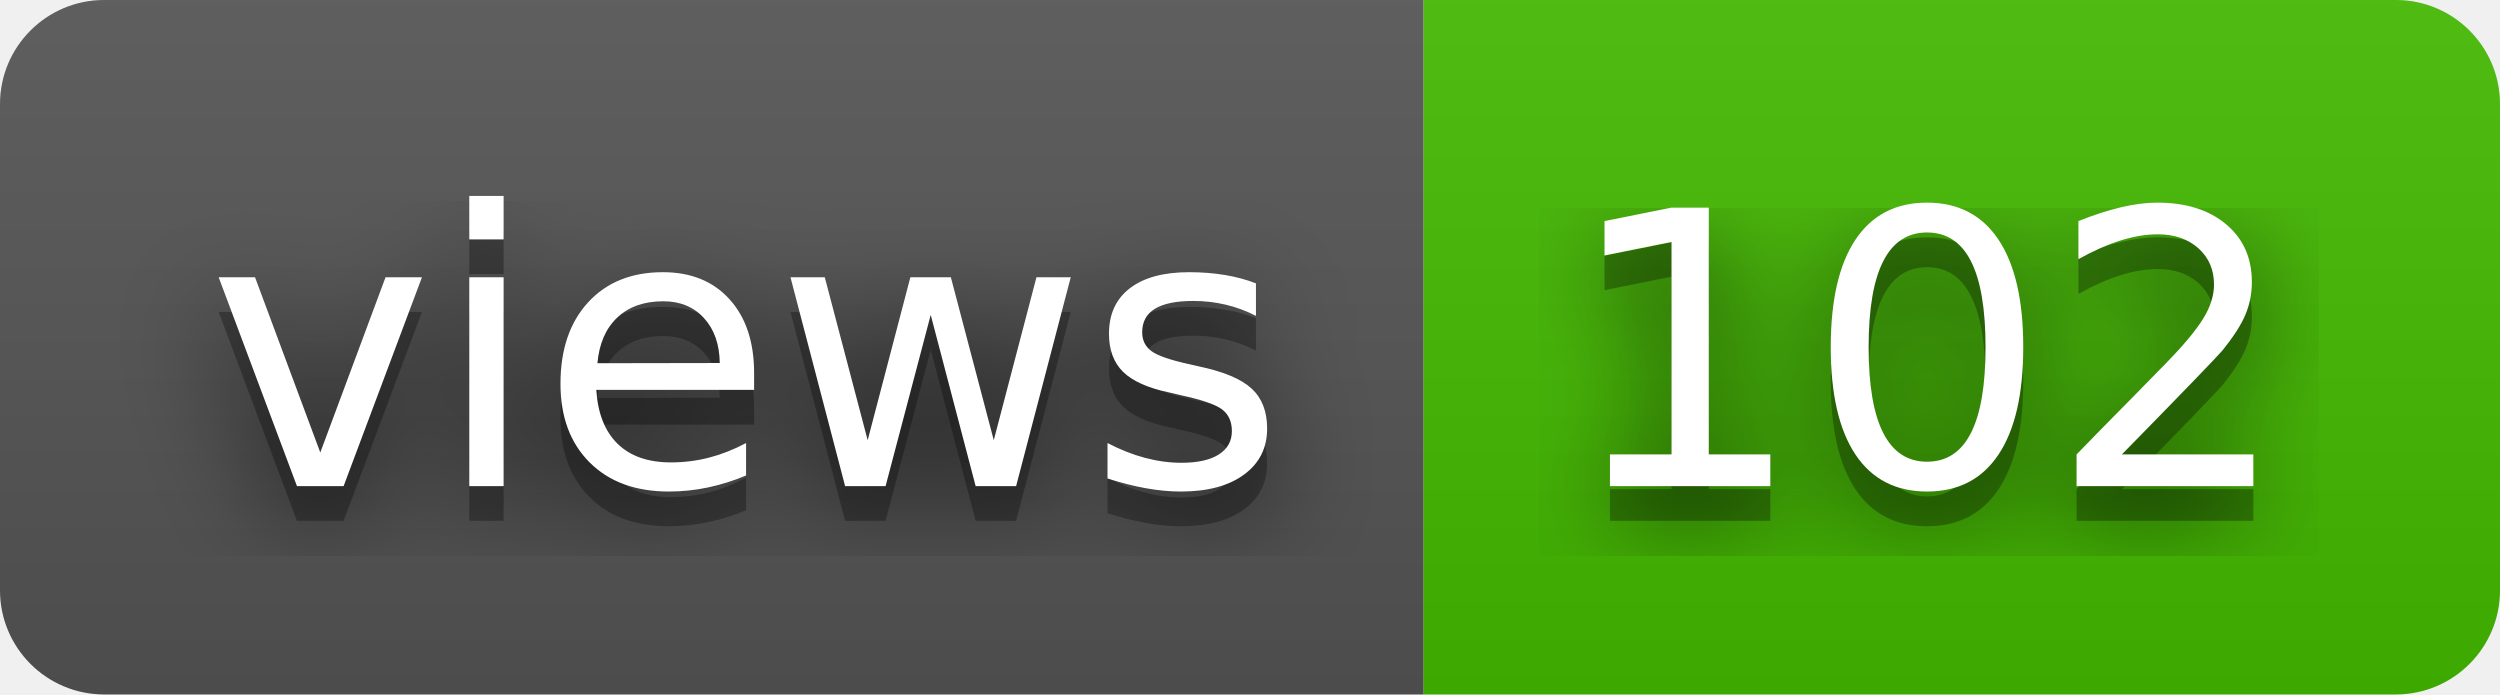
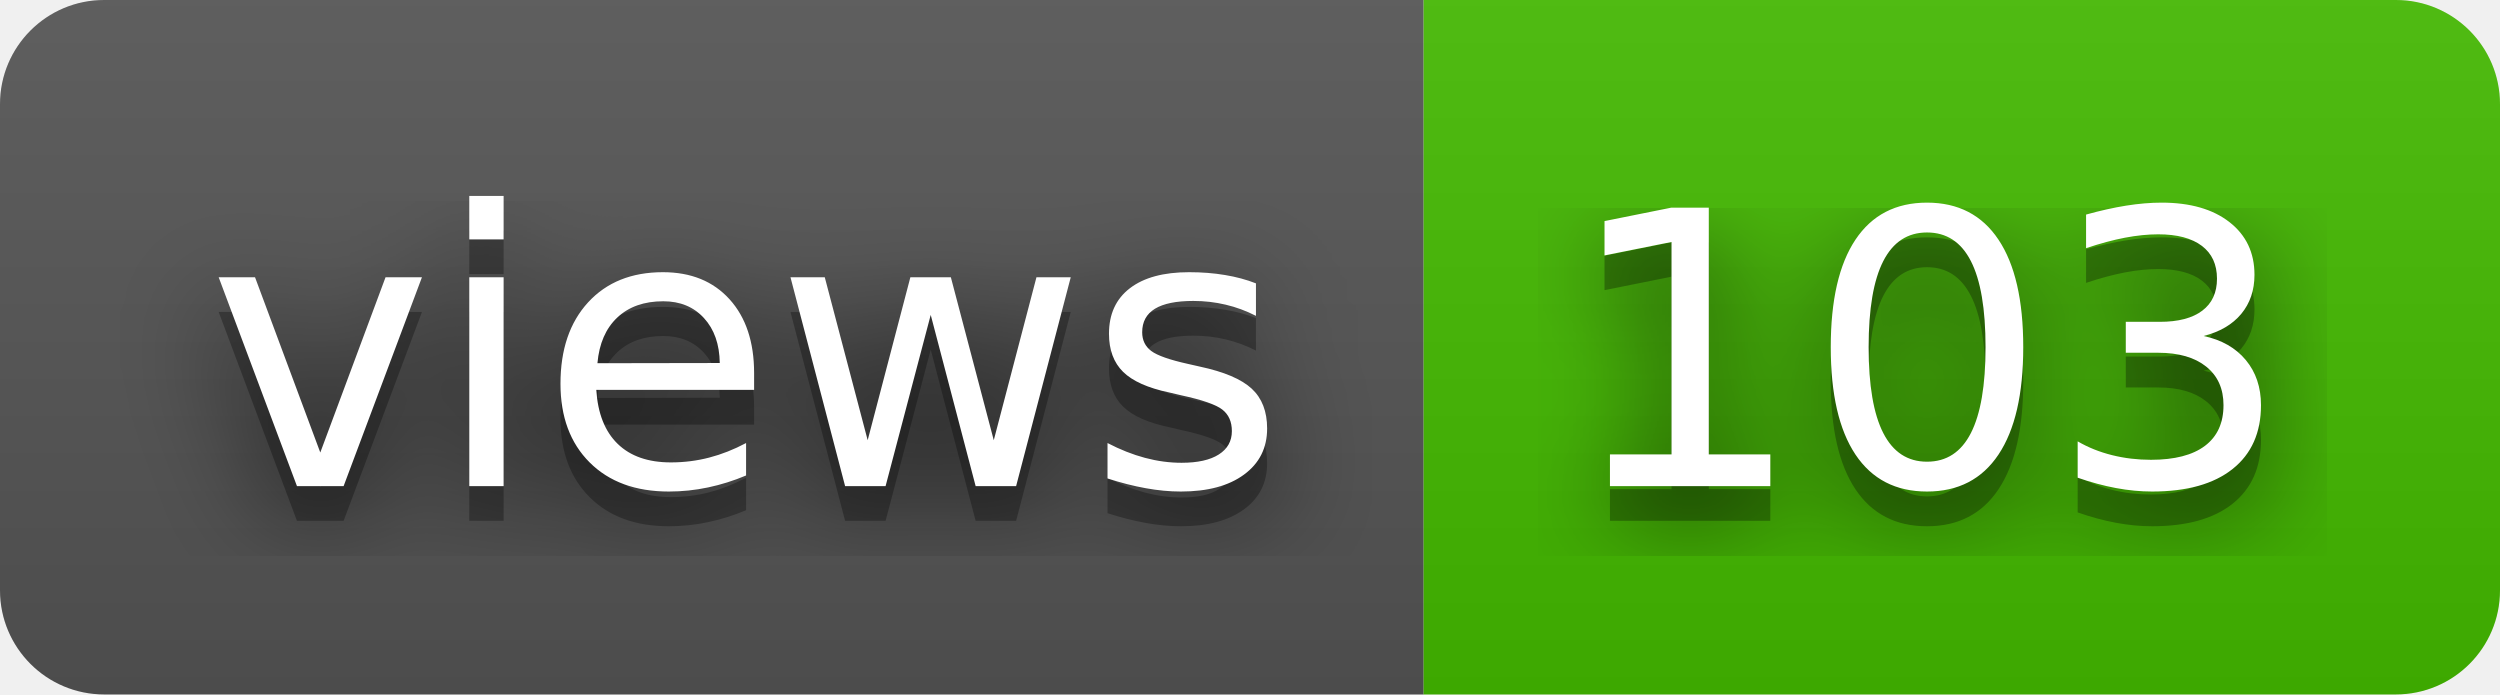
- <svg xmlns="http://www.w3.org/2000/svg" width="72" height="20" role="img" aria-label="views: 102">
+ <svg xmlns="http://www.w3.org/2000/svg" width="72" height="20" role="img" aria-label="views: 103">
  <filter id="blur">
    <feGaussianBlur stdDeviation="16" />
  </filter>
  <linearGradient id="s" x2="0" y2="100%">
    <stop offset="0" stop-color="#bbb" stop-opacity=".1" />
    <stop offset="1" stop-opacity=".1" />
  </linearGradient>
  <clipPath id="r">
    <rect width="72" height="20" rx="3" />
  </clipPath>
  <g clip-path="url(#r)">
    <rect width="41" height="20" fill="#555" />
    <rect x="41" width="31" height="20" fill="#4b0" />
    <rect width="72" height="20" fill="url(#s)" />
  </g>
  <g fill="#fff" text-anchor="middle" font-family="Verdana,Geneva,DejaVu Sans,sans-serif" text-rendering="geometricPrecision" font-size="110">
    <g transform="scale(.1)">
      <g aria-hidden="true" fill="#010101">
        <text x="215" y="150" fill-opacity=".8" filter="url(#blur)" textLength="310">views</text>
        <text x="215" y="150" fill-opacity=".3" textLength="310">views</text>
      </g>
      <text x="215" y="140" textLength="310">views</text>
    </g>
    <g transform="scale(.1)">
      <g aria-hidden="true" fill="#010101">
-         <text x="555" y="150" fill-opacity=".8" filter="url(#blur)" textLength="210">102</text>
-         <text x="555" y="150" fill-opacity=".3" textLength="210">102</text>
+         <text x="555" y="150" fill-opacity=".8" filter="url(#blur)" textLength="210">103</text>
+         <text x="555" y="150" fill-opacity=".3" textLength="210">103</text>
      </g>
-       <text x="555" y="140" textLength="210">102</text>
+       <text x="555" y="140" textLength="210">103</text>
    </g>
  </g>
</svg>
